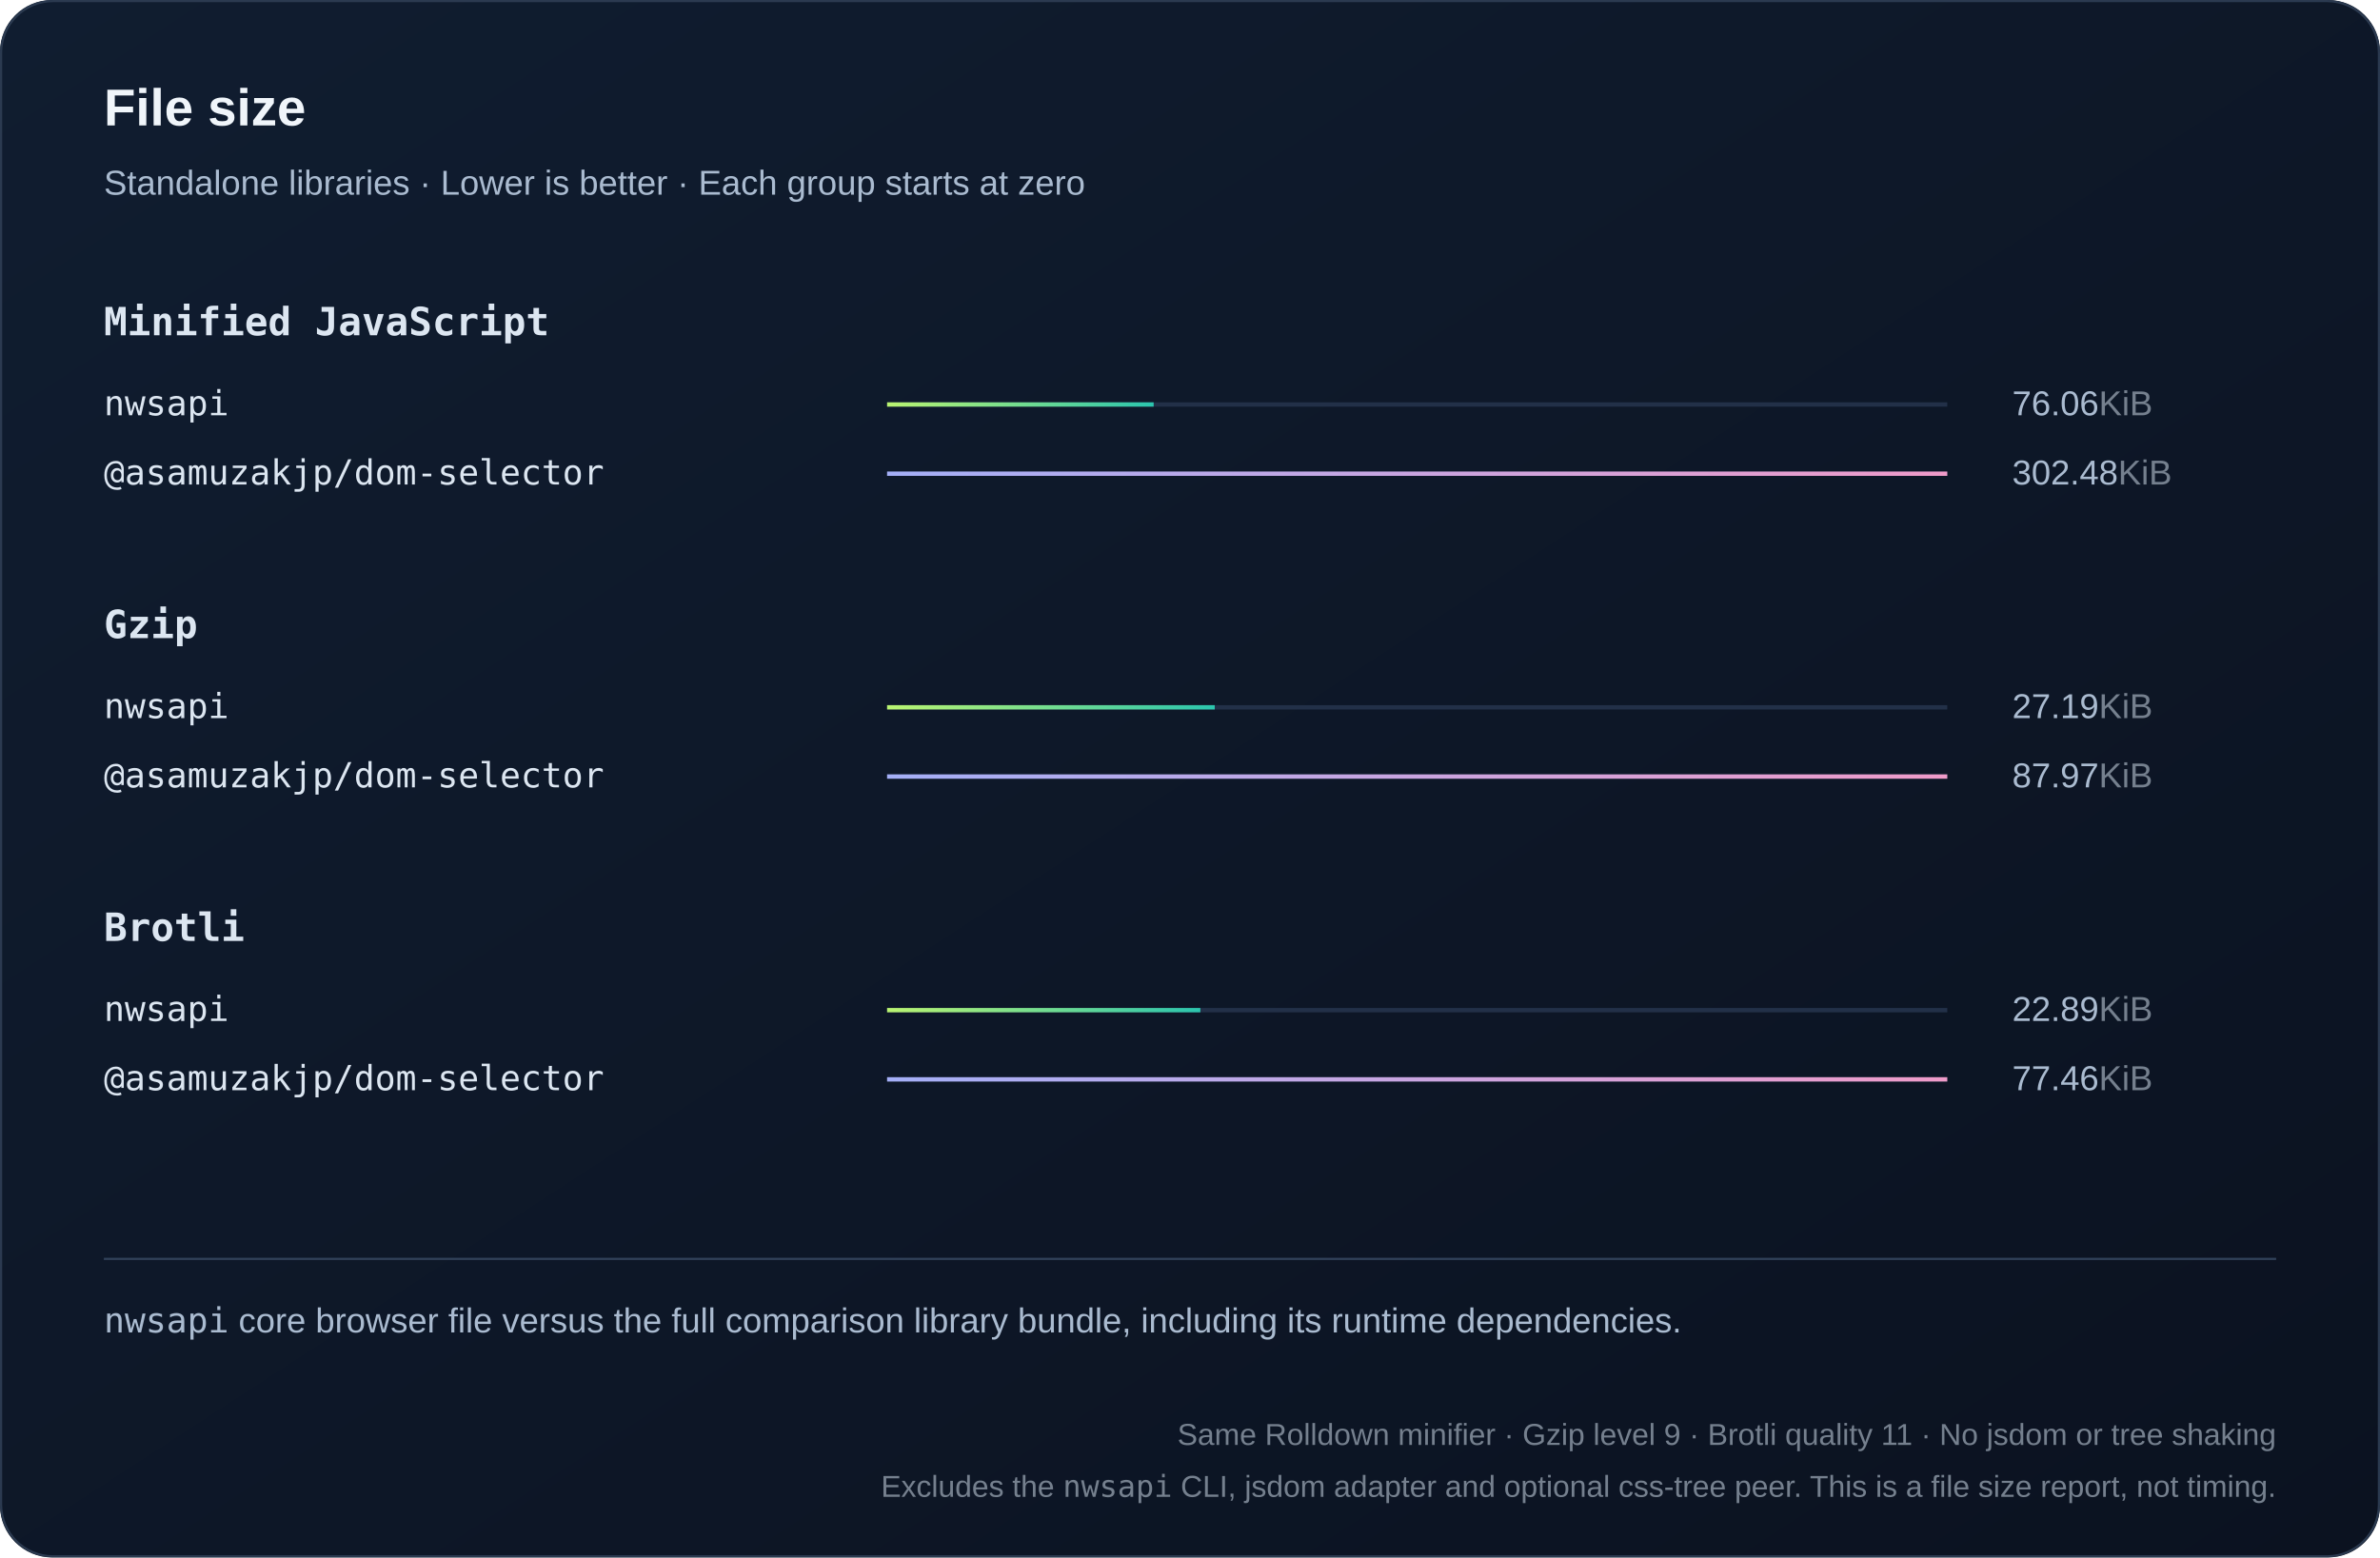
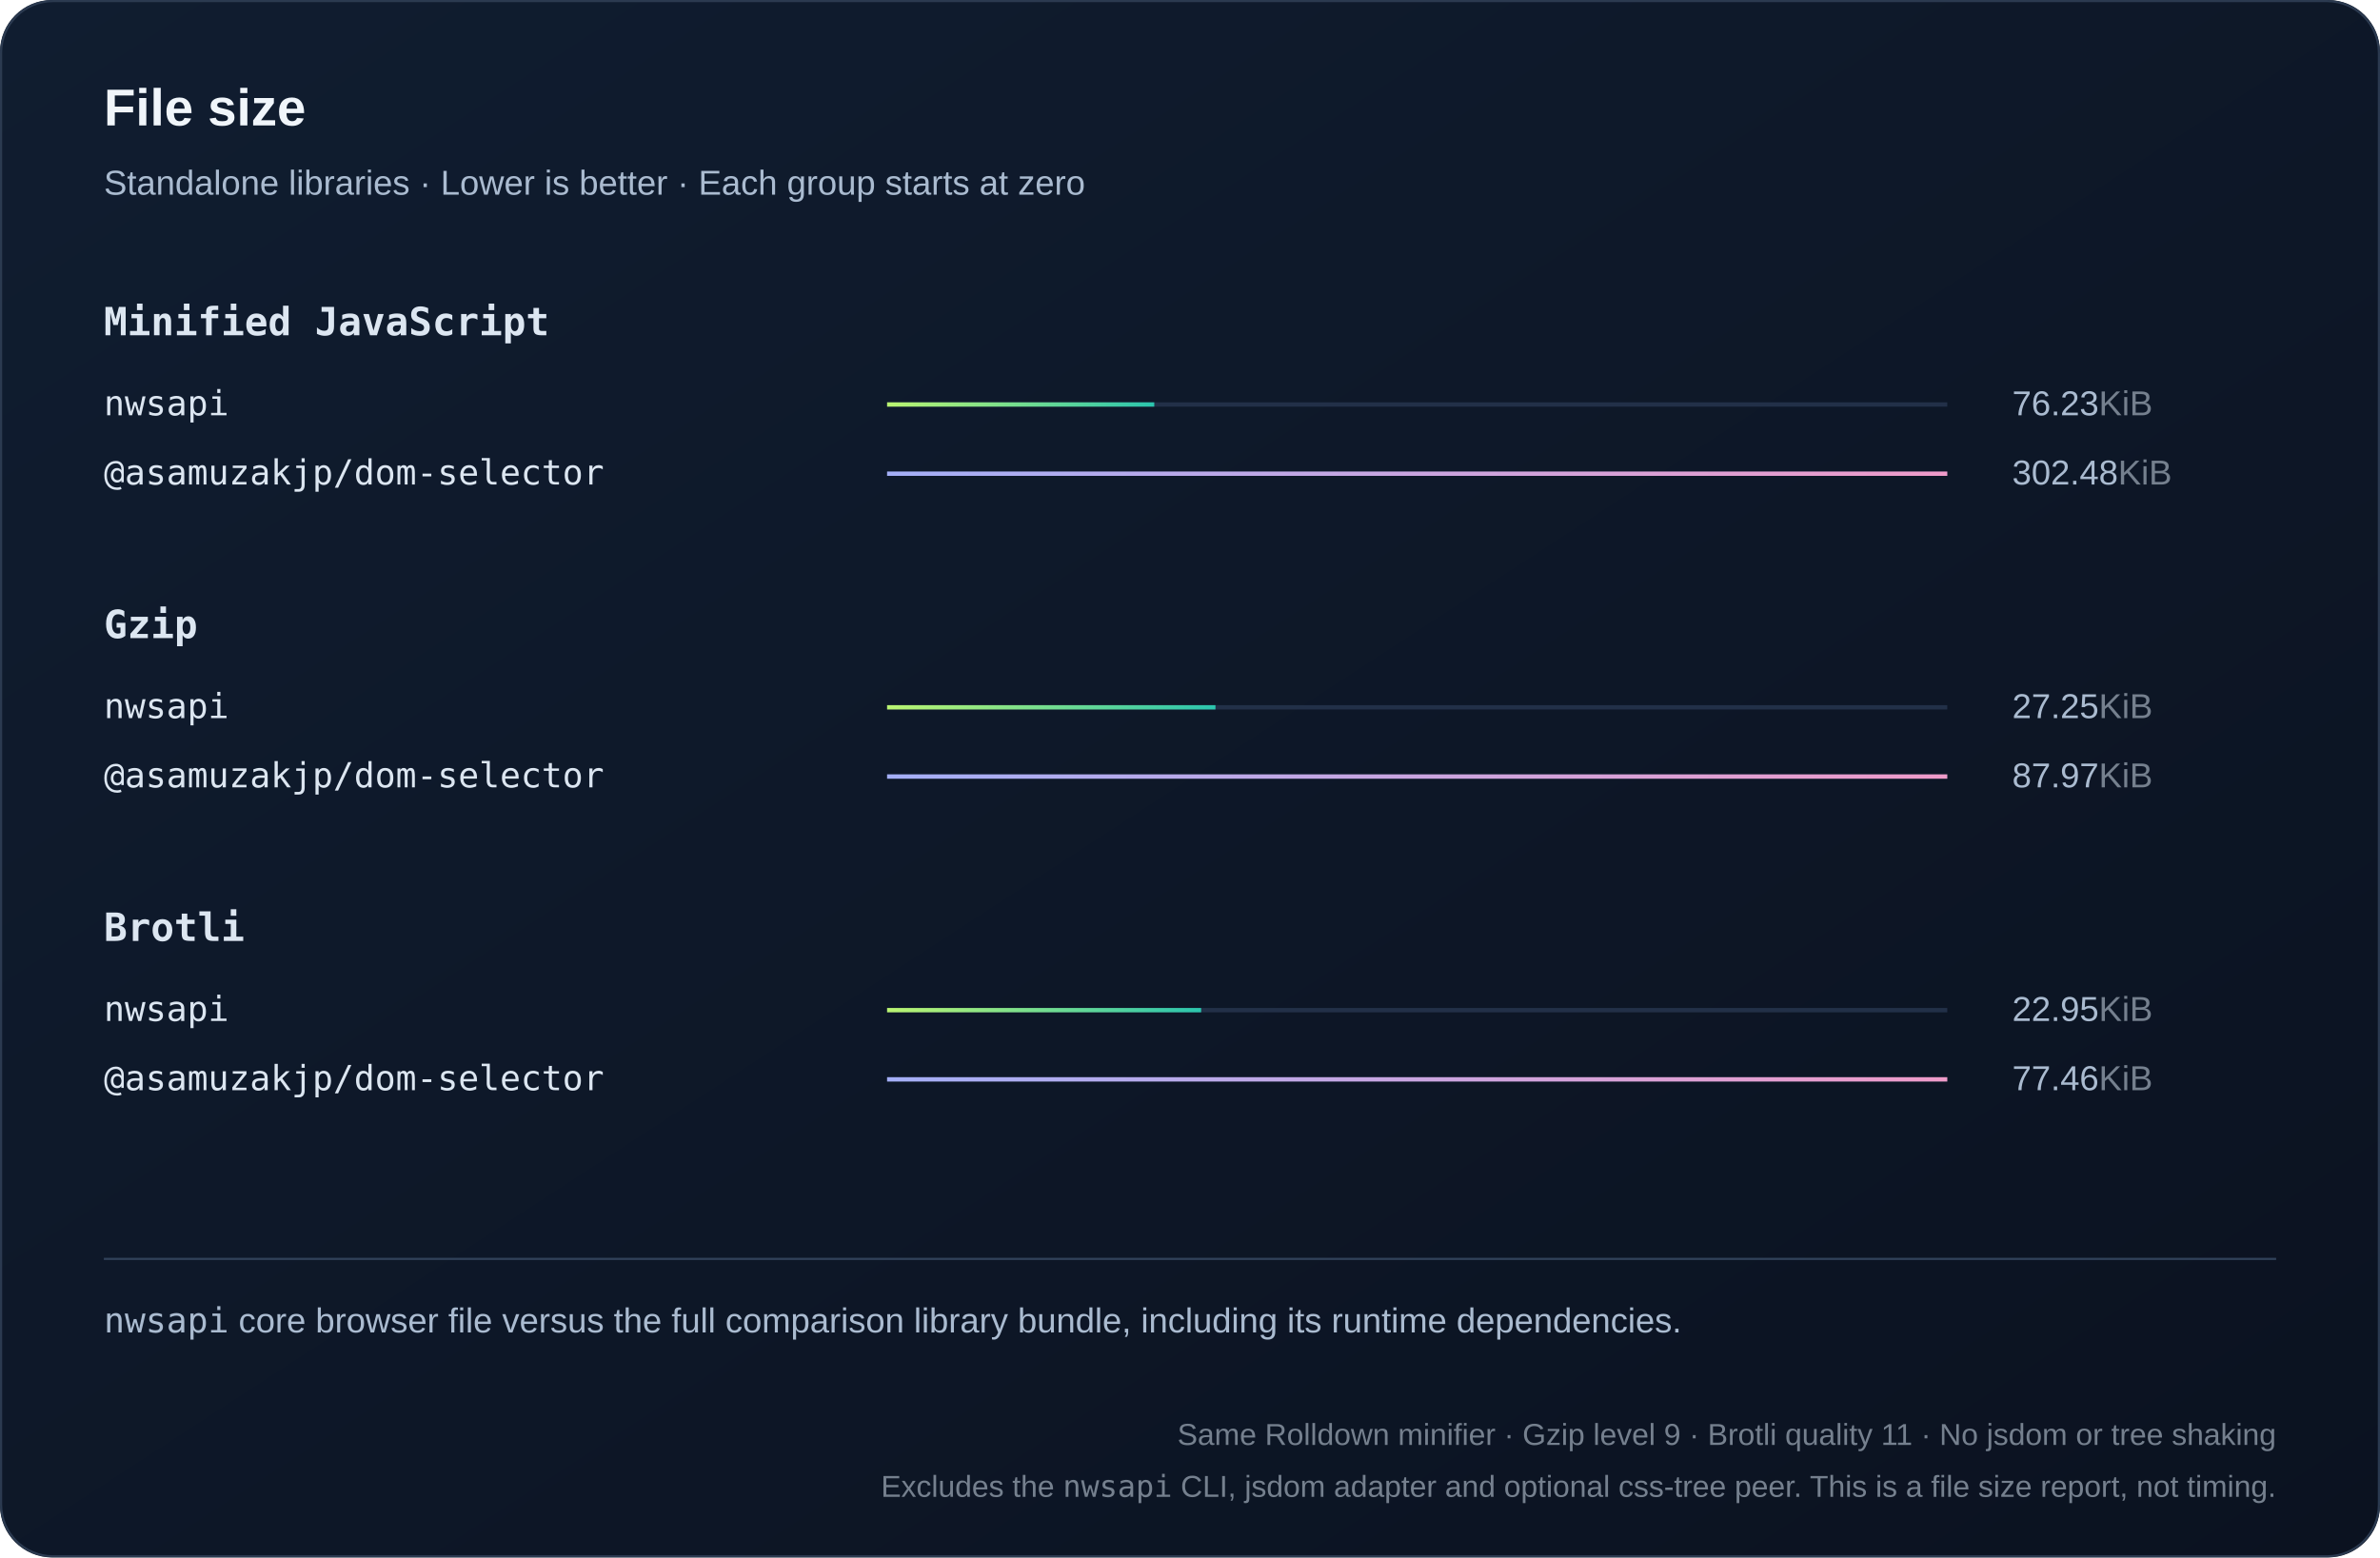
<svg xmlns="http://www.w3.org/2000/svg" width="1100" height="720" viewBox="0 0 1100 720" role="img">
  <defs>
    <linearGradient id="bg" x2="1" y2="1">
      <stop stop-color="#101d30" />
      <stop offset="1" stop-color="#0b1220" />
    </linearGradient>
    <linearGradient id="series0">
      <stop stop-color="#baf471" />
      <stop offset="1" stop-color="#2bc5ae" />
    </linearGradient>
    <linearGradient id="series1">
      <stop stop-color="#a4aff7" />
      <stop offset="1" stop-color="#ef9bc9" />
    </linearGradient>
    <linearGradient id="series2">
      <stop stop-color="#80d7ff" />
      <stop offset="1" stop-color="#739be8" />
    </linearGradient>
  </defs>
  <style>text{font-family:Arial,Helvetica,sans-serif;fill:#f0f5fa}
.muted{fill:#aabbd0;font:16px Arial,Helvetica,sans-serif}
.code{font:18px Consolas,Menlo,monospace;fill:#dce6f1}
.note .code{font:16px Consolas,Menlo,monospace}
.metadata,.metadata .code{fill:#75808e;font-size:14px}
.chart-title{font-size:24px;font-weight:700}
.unit{fill:#75808e}
.package{font-family:Consolas,Menlo,monospace}
.comparison{font-size:14px;font-variant-numeric:tabular-nums}
.tick{fill:#aabbd0;font-size:12px}
.time{fill:#aabbd0;font-size:13px;font-variant-numeric:tabular-nums}
.engine{font-size:16px}</style>
  <rect width="1100" height="720" rx="24" fill="url(#bg)" />
  <rect x=".5" y=".5" width="1099" height="719" rx="24" fill="none" stroke="#2b3a50" />
  <text x="48" y="58" class="chart-title">File size</text>
  <text x="48" y="90" class="muted">Standalone libraries · Lower is better · Each group starts at zero</text>
  <text x="48" y="155" class="code" style="font-weight:600">Minified JavaScript</text>
  <g>
    <text x="48" y="192" class="code engine">nwsapi</text>
    <path d="M410 187h490" stroke="#223048" stroke-width="2" />
-     <rect x="410" y="186" width="123.204" height="2" fill="url(#series0)" />
-     <text x="930" y="192" class="muted">76.06<tspan class="unit">KiB</tspan>
+     <rect x="410" y="186" width="123.484" height="2" fill="url(#series0)" />
+     <text x="930" y="192" class="muted">76.23<tspan class="unit">KiB</tspan>
    </text>
  </g>
  <g>
    <text x="48" y="224" class="code engine">@asamuzakjp/dom-selector</text>
    <path d="M410 219h490" stroke="#223048" stroke-width="2" />
    <rect x="410" y="218" width="490" height="2" fill="url(#series1)" />
    <text x="930" y="224" class="muted">302.48<tspan class="unit">KiB</tspan>
    </text>
  </g>
  <text x="48" y="295" class="code" style="font-weight:600">Gzip</text>
  <g>
    <text x="48" y="332" class="code engine">nwsapi</text>
    <path d="M410 327h490" stroke="#223048" stroke-width="2" />
-     <rect x="410" y="326" width="151.43" height="2" fill="url(#series0)" />
-     <text x="930" y="332" class="muted">27.19<tspan class="unit">KiB</tspan>
+     <rect x="410" y="326" width="151.767" height="2" fill="url(#series0)" />
+     <text x="930" y="332" class="muted">27.25<tspan class="unit">KiB</tspan>
    </text>
  </g>
  <g>
    <text x="48" y="364" class="code engine">@asamuzakjp/dom-selector</text>
    <path d="M410 359h490" stroke="#223048" stroke-width="2" />
    <rect x="410" y="358" width="490" height="2" fill="url(#series1)" />
    <text x="930" y="364" class="muted">87.97<tspan class="unit">KiB</tspan>
    </text>
  </g>
  <text x="48" y="435" class="code" style="font-weight:600">Brotli</text>
  <g>
    <text x="48" y="472" class="code engine">nwsapi</text>
    <path d="M410 467h490" stroke="#223048" stroke-width="2" />
-     <rect x="410" y="466" width="144.788" height="2" fill="url(#series0)" />
-     <text x="930" y="472" class="muted">22.89<tspan class="unit">KiB</tspan>
+     <rect x="410" y="466" width="145.152" height="2" fill="url(#series0)" />
+     <text x="930" y="472" class="muted">22.95<tspan class="unit">KiB</tspan>
    </text>
  </g>
  <g>
    <text x="48" y="504" class="code engine">@asamuzakjp/dom-selector</text>
    <path d="M410 499h490" stroke="#223048" stroke-width="2" />
    <rect x="410" y="498" width="490" height="2" fill="url(#series1)" />
    <text x="930" y="504" class="muted">77.46<tspan class="unit">KiB</tspan>
    </text>
  </g>
  <path d="M48 582h1004" stroke="#304159" />
  <text x="48" y="616" class="muted note">
    <tspan class="package">nwsapi</tspan> core browser file versus the full comparison library bundle, including its runtime dependencies.</text>
  <text x="1052" y="668" text-anchor="end" class="muted note metadata">Same Rolldown minifier · Gzip level 9 · Brotli quality 11 · No jsdom or tree shaking</text>
  <text x="1052" y="692" text-anchor="end" class="muted note metadata">Excludes the <tspan class="package">nwsapi</tspan> CLI, jsdom adapter and optional css-tree peer. This is a file size report, not timing.</text>
</svg>
